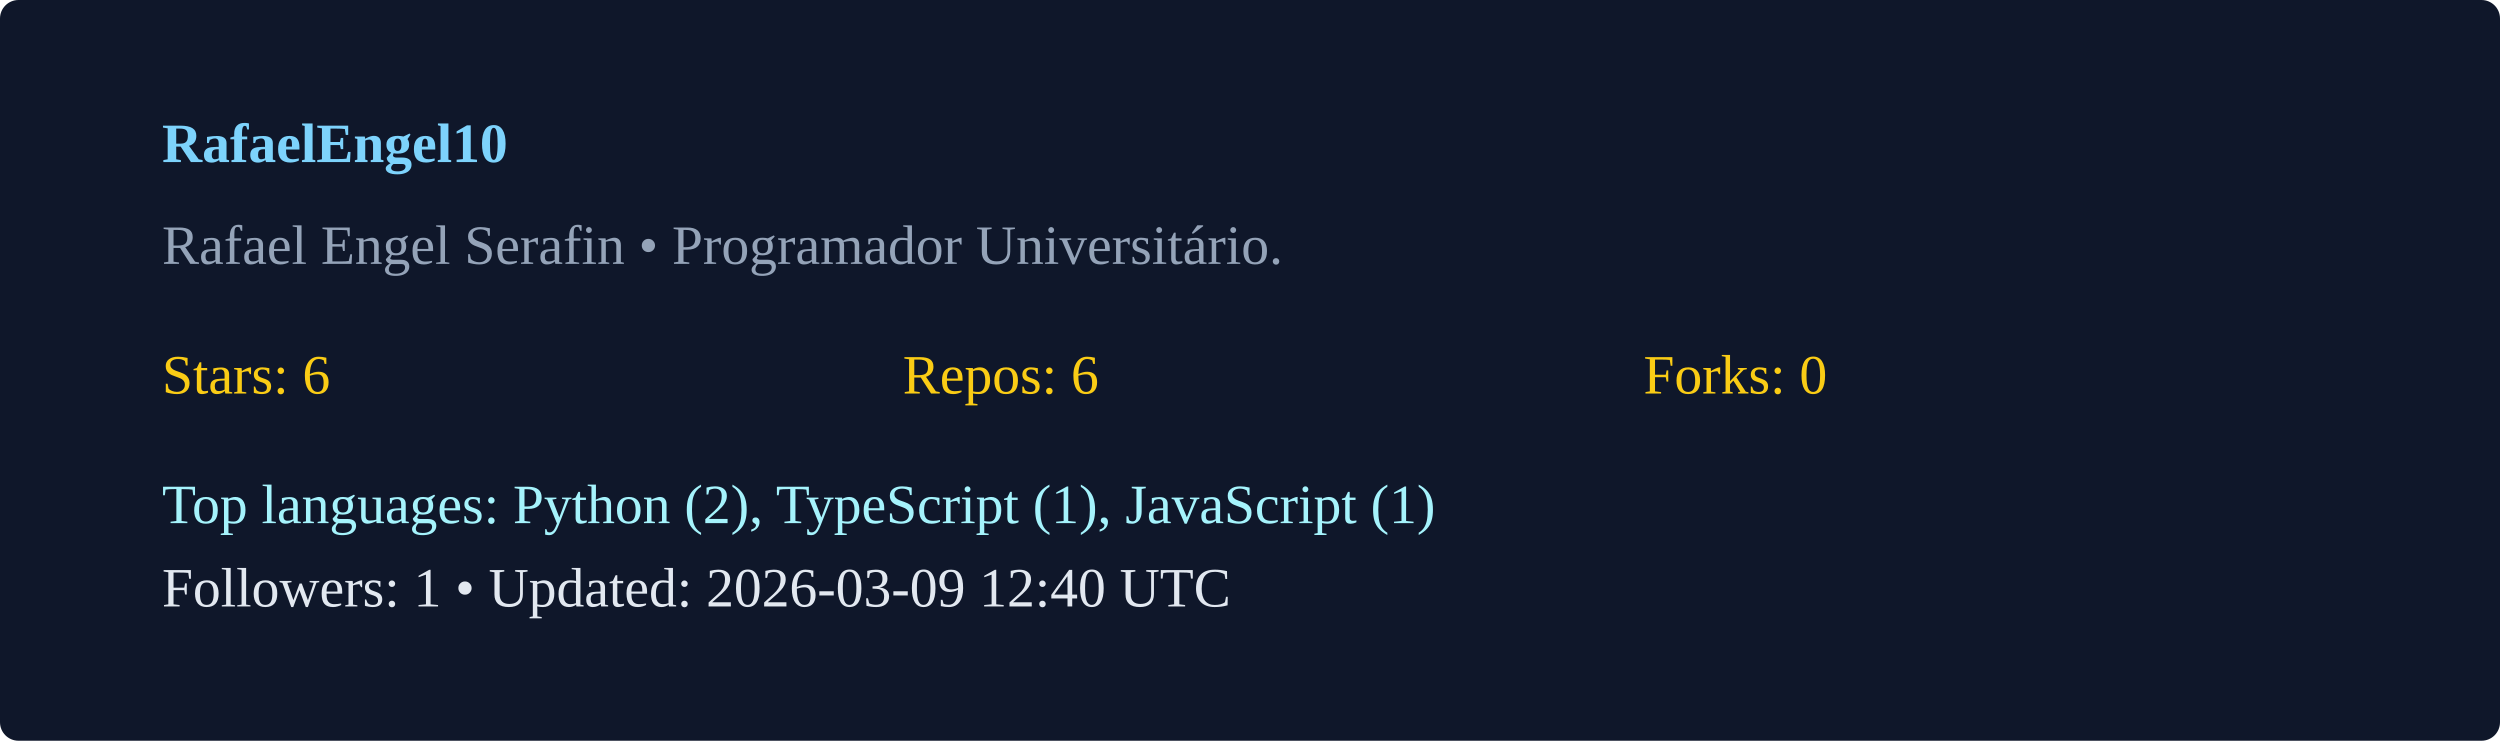
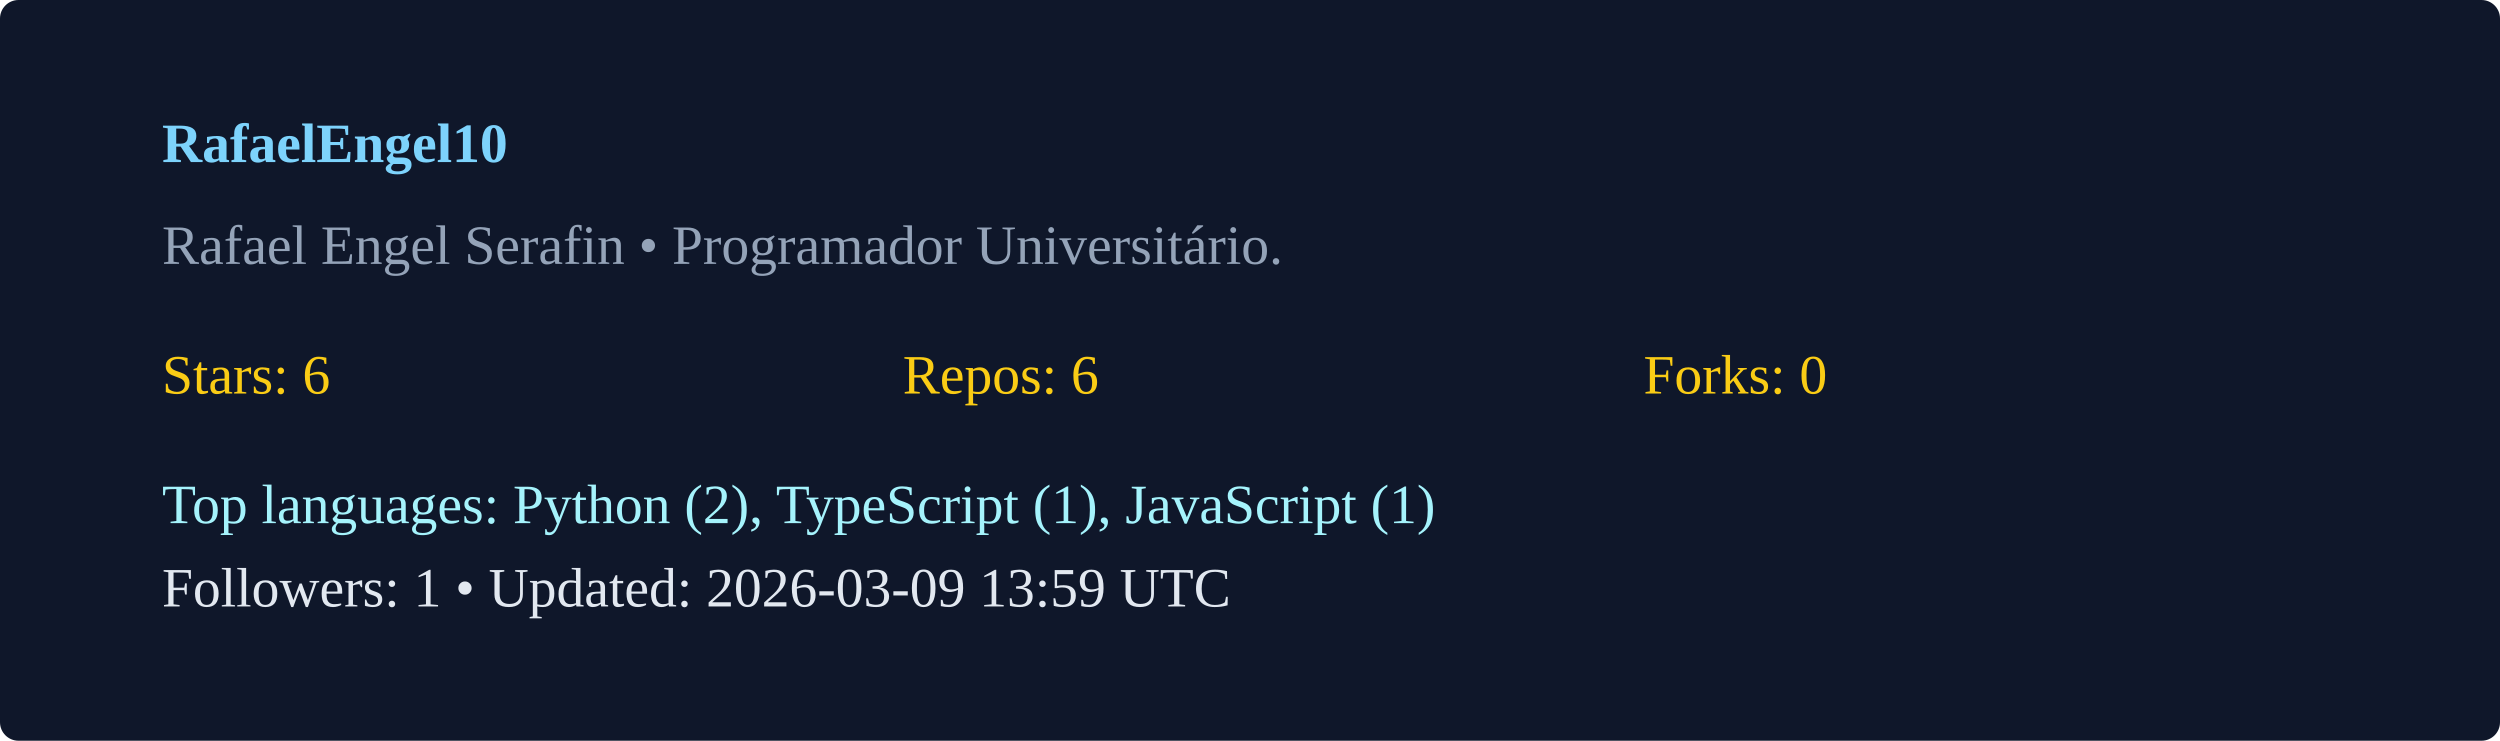
<svg xmlns="http://www.w3.org/2000/svg" width="540" height="160" viewBox="0 0 540 160">
  <rect width="100%" height="100%" rx="4" fill="#0f172a" />
  <g transform="translate(35,35)">
    <text x="0" y="0" fill="#7dd3fc" font-weight="600">RafaelEngel10</text>
    <text x="0" y="22" fill="#94a3b8">Rafael Engel Serafin  • Programador Universitário. </text>
    <g transform="translate(0,50)">
      <text x="0" y="0" fill="#facc15">Stars: 6</text>
      <text x="160" y="0" fill="#facc15">Repos: 6</text>
      <text x="320" y="0" fill="#facc15">Forks: 0</text>
      <text x="0" y="28" fill="#a5f3fc">Top languages: Python (2), TypeScript (1), JavaScript (1)</text>
-       <text x="0" y="46" fill="#e2e8f0">Followers: 1 • Updated: 2026-03-09 12:40 UTC</text>
+       <text x="0" y="46" fill="#e2e8f0">Followers: 1 • Updated: 2026-03-09 13:59 UTC</text>
    </g>
  </g>
</svg>
